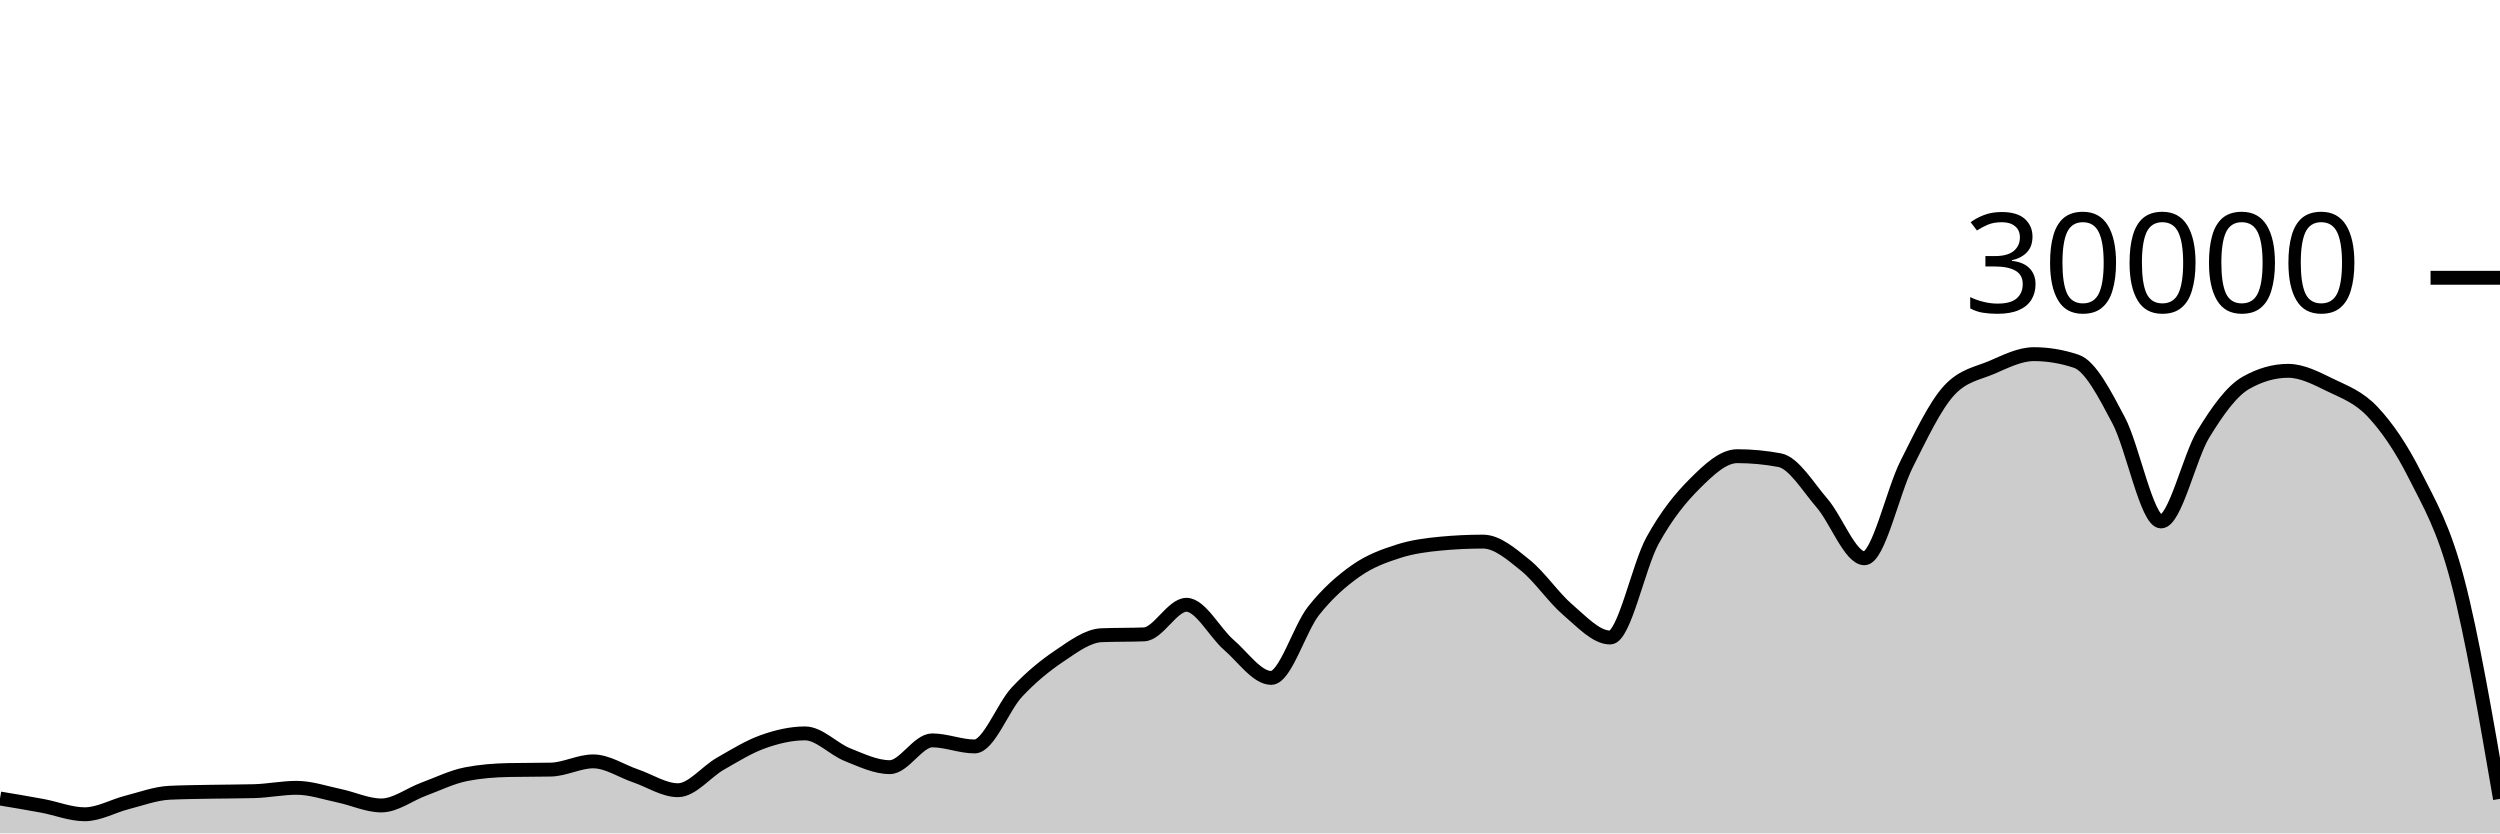
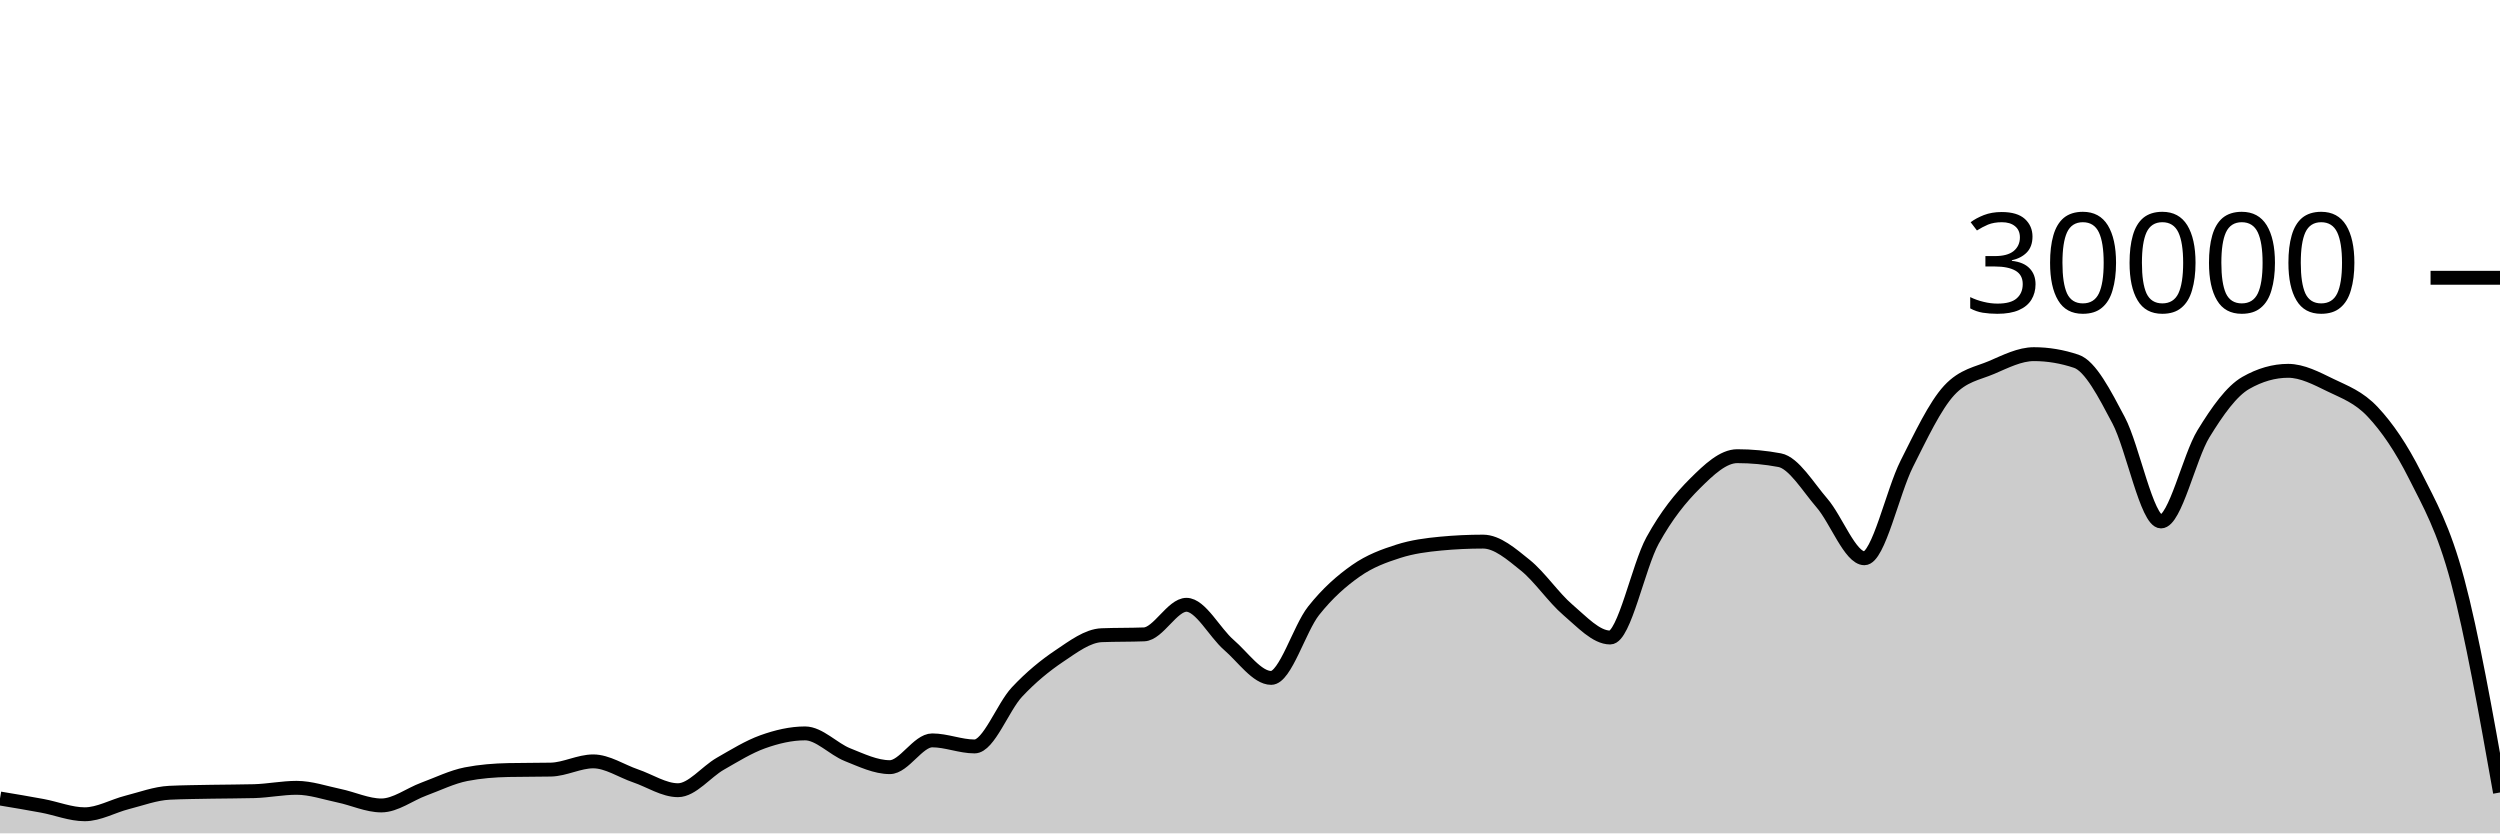
<svg xmlns="http://www.w3.org/2000/svg" viewBox="0 0 180 60">
  <g transform="translate(0,20)">
-     <path class="area" fill="rgba(0, 0, 0, 0.2)" d="M0,37.492C1.017,37.661,2.034,37.831,3.051,38.02C4.068,38.209,5.085,38.627,6.102,38.627C7.119,38.627,8.136,38.031,9.153,37.773C10.169,37.515,11.186,37.128,12.203,37.079C13.22,37.03,14.237,37.025,15.254,37.005C16.271,36.986,17.288,36.991,18.305,36.963C19.322,36.934,20.339,36.723,21.356,36.723C22.373,36.723,23.39,37.079,24.407,37.291C25.424,37.502,26.441,37.992,27.458,37.992C28.475,37.992,29.492,37.194,30.508,36.819C31.525,36.444,32.542,35.94,33.559,35.741C34.576,35.542,35.593,35.464,36.61,35.443C37.627,35.421,38.644,35.432,39.661,35.411C40.678,35.389,41.695,34.819,42.712,34.819C43.729,34.819,44.746,35.517,45.763,35.863C46.78,36.209,47.797,36.895,48.814,36.895C49.831,36.895,50.847,35.57,51.864,34.989C52.881,34.408,53.898,33.774,54.915,33.409C55.932,33.045,56.949,32.804,57.966,32.804C58.983,32.804,60,33.931,61.017,34.336C62.034,34.741,63.051,35.235,64.068,35.235C65.085,35.235,66.102,33.307,67.119,33.307C68.136,33.307,69.153,33.744,70.169,33.744C71.186,33.744,72.203,30.913,73.22,29.828C74.237,28.743,75.254,27.914,76.271,27.232C77.288,26.55,78.305,25.775,79.322,25.735C80.339,25.695,81.356,25.715,82.373,25.675C83.39,25.635,84.407,23.545,85.424,23.545C86.441,23.545,87.458,25.553,88.475,26.431C89.492,27.308,90.508,28.809,91.525,28.809C92.542,28.809,93.559,25.266,94.576,23.98C95.593,22.694,96.61,21.81,97.627,21.096C98.644,20.382,99.661,20.019,100.678,19.693C101.695,19.367,102.712,19.236,103.729,19.14C104.746,19.044,105.763,18.996,106.78,18.996C107.797,18.996,108.814,19.886,109.831,20.704C110.847,21.522,111.864,23.036,112.881,23.903C113.898,24.769,114.915,25.901,115.932,25.901C116.949,25.901,117.966,20.765,118.983,18.917C120,17.07,121.017,15.827,122.034,14.815C123.051,13.803,124.068,12.845,125.085,12.845C126.102,12.845,127.119,12.941,128.136,13.132C129.153,13.323,130.169,15.047,131.186,16.224C132.203,17.401,133.22,20.195,134.237,20.195C135.254,20.195,136.271,15.407,137.288,13.393C138.305,11.379,139.322,9.212,140.339,8.111C141.356,7.009,142.373,6.894,143.39,6.459C144.407,6.023,145.424,5.499,146.441,5.499C147.458,5.499,148.475,5.669,149.492,6.011C150.508,6.352,151.525,8.342,152.542,10.264C153.559,12.186,154.576,17.545,155.593,17.545C156.61,17.545,157.627,12.902,158.644,11.24C159.661,9.578,160.678,8.154,161.695,7.572C162.712,6.99,163.729,6.699,164.746,6.699C165.763,6.699,166.78,7.239,167.797,7.733C168.814,8.228,169.831,8.58,170.847,9.667C171.864,10.753,172.881,12.227,173.898,14.252C174.915,16.277,175.932,17.938,176.949,21.816C177.966,25.694,178.983,31.605,180,37.517L180,40C178.983,40,177.966,40,176.949,40C175.932,40,174.915,40,173.898,40C172.881,40,171.864,40,170.847,40C169.831,40,168.814,40,167.797,40C166.78,40,165.763,40,164.746,40C163.729,40,162.712,40,161.695,40C160.678,40,159.661,40,158.644,40C157.627,40,156.61,40,155.593,40C154.576,40,153.559,40,152.542,40C151.525,40,150.508,40,149.492,40C148.475,40,147.458,40,146.441,40C145.424,40,144.407,40,143.39,40C142.373,40,141.356,40,140.339,40C139.322,40,138.305,40,137.288,40C136.271,40,135.254,40,134.237,40C133.22,40,132.203,40,131.186,40C130.169,40,129.153,40,128.136,40C127.119,40,126.102,40,125.085,40C124.068,40,123.051,40,122.034,40C121.017,40,120,40,118.983,40C117.966,40,116.949,40,115.932,40C114.915,40,113.898,40,112.881,40C111.864,40,110.847,40,109.831,40C108.814,40,107.797,40,106.78,40C105.763,40,104.746,40,103.729,40C102.712,40,101.695,40,100.678,40C99.661,40,98.644,40,97.627,40C96.61,40,95.593,40,94.576,40C93.559,40,92.542,40,91.525,40C90.508,40,89.492,40,88.475,40C87.458,40,86.441,40,85.424,40C84.407,40,83.39,40,82.373,40C81.356,40,80.339,40,79.322,40C78.305,40,77.288,40,76.271,40C75.254,40,74.237,40,73.22,40C72.203,40,71.186,40,70.169,40C69.153,40,68.136,40,67.119,40C66.102,40,65.085,40,64.068,40C63.051,40,62.034,40,61.017,40C60,40,58.983,40,57.966,40C56.949,40,55.932,40,54.915,40C53.898,40,52.881,40,51.864,40C50.847,40,49.831,40,48.814,40C47.797,40,46.78,40,45.763,40C44.746,40,43.729,40,42.712,40C41.695,40,40.678,40,39.661,40C38.644,40,37.627,40,36.61,40C35.593,40,34.576,40,33.559,40C32.542,40,31.525,40,30.508,40C29.492,40,28.475,40,27.458,40C26.441,40,25.424,40,24.407,40C23.39,40,22.373,40,21.356,40C20.339,40,19.322,40,18.305,40C17.288,40,16.271,40,15.254,40C14.237,40,13.22,40,12.203,40C11.186,40,10.169,40,9.153,40C8.136,40,7.119,40,6.102,40C5.085,40,4.068,40,3.051,40C2.034,40,1.017,40,0,40Z" />
-     <path class="line" stroke="black" fill="none" d="M0,37.492C1.017,37.661,2.034,37.831,3.051,38.02C4.068,38.209,5.085,38.627,6.102,38.627C7.119,38.627,8.136,38.031,9.153,37.773C10.169,37.515,11.186,37.128,12.203,37.079C13.22,37.03,14.237,37.025,15.254,37.005C16.271,36.986,17.288,36.991,18.305,36.963C19.322,36.934,20.339,36.723,21.356,36.723C22.373,36.723,23.39,37.079,24.407,37.291C25.424,37.502,26.441,37.992,27.458,37.992C28.475,37.992,29.492,37.194,30.508,36.819C31.525,36.444,32.542,35.94,33.559,35.741C34.576,35.542,35.593,35.464,36.61,35.443C37.627,35.421,38.644,35.432,39.661,35.411C40.678,35.389,41.695,34.819,42.712,34.819C43.729,34.819,44.746,35.517,45.763,35.863C46.78,36.209,47.797,36.895,48.814,36.895C49.831,36.895,50.847,35.57,51.864,34.989C52.881,34.408,53.898,33.774,54.915,33.409C55.932,33.045,56.949,32.804,57.966,32.804C58.983,32.804,60,33.931,61.017,34.336C62.034,34.741,63.051,35.235,64.068,35.235C65.085,35.235,66.102,33.307,67.119,33.307C68.136,33.307,69.153,33.744,70.169,33.744C71.186,33.744,72.203,30.913,73.22,29.828C74.237,28.743,75.254,27.914,76.271,27.232C77.288,26.55,78.305,25.775,79.322,25.735C80.339,25.695,81.356,25.715,82.373,25.675C83.39,25.635,84.407,23.545,85.424,23.545C86.441,23.545,87.458,25.553,88.475,26.431C89.492,27.308,90.508,28.809,91.525,28.809C92.542,28.809,93.559,25.266,94.576,23.98C95.593,22.694,96.61,21.81,97.627,21.096C98.644,20.382,99.661,20.019,100.678,19.693C101.695,19.367,102.712,19.236,103.729,19.14C104.746,19.044,105.763,18.996,106.78,18.996C107.797,18.996,108.814,19.886,109.831,20.704C110.847,21.522,111.864,23.036,112.881,23.903C113.898,24.769,114.915,25.901,115.932,25.901C116.949,25.901,117.966,20.765,118.983,18.917C120,17.07,121.017,15.827,122.034,14.815C123.051,13.803,124.068,12.845,125.085,12.845C126.102,12.845,127.119,12.941,128.136,13.132C129.153,13.323,130.169,15.047,131.186,16.224C132.203,17.401,133.22,20.195,134.237,20.195C135.254,20.195,136.271,15.407,137.288,13.393C138.305,11.379,139.322,9.212,140.339,8.111C141.356,7.009,142.373,6.894,143.39,6.459C144.407,6.023,145.424,5.499,146.441,5.499C147.458,5.499,148.475,5.669,149.492,6.011C150.508,6.352,151.525,8.342,152.542,10.264C153.559,12.186,154.576,17.545,155.593,17.545C156.61,17.545,157.627,12.902,158.644,11.24C159.661,9.578,160.678,8.154,161.695,7.572C162.712,6.99,163.729,6.699,164.746,6.699C165.763,6.699,166.78,7.239,167.797,7.733C168.814,8.228,169.831,8.58,170.847,9.667C171.864,10.753,172.881,12.227,173.898,14.252C174.915,16.277,175.932,17.938,176.949,21.816C177.966,25.694,178.983,31.605,180,37.517" />
+     <path class="area" fill="rgba(0, 0, 0, 0.2)" d="M0,37.492C1.017,37.661,2.034,37.831,3.051,38.02C4.068,38.209,5.085,38.627,6.102,38.627C7.119,38.627,8.136,38.031,9.153,37.773C10.169,37.515,11.186,37.128,12.203,37.079C13.22,37.03,14.237,37.025,15.254,37.005C16.271,36.986,17.288,36.991,18.305,36.963C19.322,36.934,20.339,36.723,21.356,36.723C22.373,36.723,23.39,37.079,24.407,37.291C25.424,37.502,26.441,37.992,27.458,37.992C28.475,37.992,29.492,37.194,30.508,36.819C31.525,36.444,32.542,35.94,33.559,35.741C34.576,35.542,35.593,35.464,36.61,35.443C37.627,35.421,38.644,35.432,39.661,35.411C40.678,35.389,41.695,34.819,42.712,34.819C43.729,34.819,44.746,35.517,45.763,35.863C46.78,36.209,47.797,36.895,48.814,36.895C49.831,36.895,50.847,35.57,51.864,34.989C52.881,34.408,53.898,33.774,54.915,33.409C55.932,33.045,56.949,32.804,57.966,32.804C58.983,32.804,60,33.931,61.017,34.336C62.034,34.741,63.051,35.235,64.068,35.235C65.085,35.235,66.102,33.307,67.119,33.307C68.136,33.307,69.153,33.744,70.169,33.744C71.186,33.744,72.203,30.913,73.22,29.828C74.237,28.743,75.254,27.914,76.271,27.232C77.288,26.55,78.305,25.775,79.322,25.735C80.339,25.695,81.356,25.715,82.373,25.675C83.39,25.635,84.407,23.545,85.424,23.545C86.441,23.545,87.458,25.553,88.475,26.431C89.492,27.308,90.508,28.809,91.525,28.809C92.542,28.809,93.559,25.266,94.576,23.98C95.593,22.694,96.61,21.81,97.627,21.096C98.644,20.382,99.661,20.019,100.678,19.693C101.695,19.367,102.712,19.236,103.729,19.14C104.746,19.044,105.763,18.996,106.78,18.996C107.797,18.996,108.814,19.886,109.831,20.704C110.847,21.522,111.864,23.036,112.881,23.903C113.898,24.769,114.915,25.901,115.932,25.901C116.949,25.901,117.966,20.765,118.983,18.917C120,17.07,121.017,15.827,122.034,14.815C123.051,13.803,124.068,12.845,125.085,12.845C126.102,12.845,127.119,12.941,128.136,13.132C129.153,13.323,130.169,15.047,131.186,16.224C132.203,17.401,133.22,20.195,134.237,20.195C135.254,20.195,136.271,15.407,137.288,13.393C138.305,11.379,139.322,9.212,140.339,8.111C141.356,7.009,142.373,6.894,143.39,6.459C144.407,6.023,145.424,5.499,146.441,5.499C147.458,5.499,148.475,5.669,149.492,6.011C150.508,6.352,151.525,8.342,152.542,10.264C153.559,12.186,154.576,17.545,155.593,17.545C156.61,17.545,157.627,12.902,158.644,11.24C159.661,9.578,160.678,8.154,161.695,7.572C162.712,6.99,163.729,6.699,164.746,6.699C165.763,6.699,166.78,7.239,167.797,7.733C168.814,8.228,169.831,8.58,170.847,9.667C171.864,10.753,172.881,12.227,173.898,14.252C174.915,16.277,175.932,18.015,176.949,21.816C177.966,25.617,178.983,31.338,180,37.059L180,40C178.983,40,177.966,40,176.949,40C175.932,40,174.915,40,173.898,40C172.881,40,171.864,40,170.847,40C169.831,40,168.814,40,167.797,40C166.78,40,165.763,40,164.746,40C163.729,40,162.712,40,161.695,40C160.678,40,159.661,40,158.644,40C157.627,40,156.61,40,155.593,40C154.576,40,153.559,40,152.542,40C151.525,40,150.508,40,149.492,40C148.475,40,147.458,40,146.441,40C145.424,40,144.407,40,143.39,40C142.373,40,141.356,40,140.339,40C139.322,40,138.305,40,137.288,40C136.271,40,135.254,40,134.237,40C133.22,40,132.203,40,131.186,40C130.169,40,129.153,40,128.136,40C127.119,40,126.102,40,125.085,40C124.068,40,123.051,40,122.034,40C121.017,40,120,40,118.983,40C117.966,40,116.949,40,115.932,40C114.915,40,113.898,40,112.881,40C111.864,40,110.847,40,109.831,40C108.814,40,107.797,40,106.78,40C105.763,40,104.746,40,103.729,40C102.712,40,101.695,40,100.678,40C99.661,40,98.644,40,97.627,40C96.61,40,95.593,40,94.576,40C93.559,40,92.542,40,91.525,40C90.508,40,89.492,40,88.475,40C87.458,40,86.441,40,85.424,40C84.407,40,83.39,40,82.373,40C81.356,40,80.339,40,79.322,40C78.305,40,77.288,40,76.271,40C75.254,40,74.237,40,73.22,40C72.203,40,71.186,40,70.169,40C69.153,40,68.136,40,67.119,40C66.102,40,65.085,40,64.068,40C63.051,40,62.034,40,61.017,40C60,40,58.983,40,57.966,40C56.949,40,55.932,40,54.915,40C53.898,40,52.881,40,51.864,40C50.847,40,49.831,40,48.814,40C47.797,40,46.78,40,45.763,40C44.746,40,43.729,40,42.712,40C41.695,40,40.678,40,39.661,40C38.644,40,37.627,40,36.61,40C35.593,40,34.576,40,33.559,40C32.542,40,31.525,40,30.508,40C29.492,40,28.475,40,27.458,40C26.441,40,25.424,40,24.407,40C23.39,40,22.373,40,21.356,40C20.339,40,19.322,40,18.305,40C17.288,40,16.271,40,15.254,40C14.237,40,13.22,40,12.203,40C11.186,40,10.169,40,9.153,40C8.136,40,7.119,40,6.102,40C5.085,40,4.068,40,3.051,40C2.034,40,1.017,40,0,40Z" />
+     <path class="line" stroke="black" fill="none" d="M0,37.492C1.017,37.661,2.034,37.831,3.051,38.02C4.068,38.209,5.085,38.627,6.102,38.627C7.119,38.627,8.136,38.031,9.153,37.773C10.169,37.515,11.186,37.128,12.203,37.079C13.22,37.03,14.237,37.025,15.254,37.005C16.271,36.986,17.288,36.991,18.305,36.963C19.322,36.934,20.339,36.723,21.356,36.723C22.373,36.723,23.39,37.079,24.407,37.291C25.424,37.502,26.441,37.992,27.458,37.992C28.475,37.992,29.492,37.194,30.508,36.819C31.525,36.444,32.542,35.94,33.559,35.741C34.576,35.542,35.593,35.464,36.61,35.443C37.627,35.421,38.644,35.432,39.661,35.411C40.678,35.389,41.695,34.819,42.712,34.819C43.729,34.819,44.746,35.517,45.763,35.863C46.78,36.209,47.797,36.895,48.814,36.895C49.831,36.895,50.847,35.57,51.864,34.989C52.881,34.408,53.898,33.774,54.915,33.409C55.932,33.045,56.949,32.804,57.966,32.804C58.983,32.804,60,33.931,61.017,34.336C62.034,34.741,63.051,35.235,64.068,35.235C65.085,35.235,66.102,33.307,67.119,33.307C68.136,33.307,69.153,33.744,70.169,33.744C71.186,33.744,72.203,30.913,73.22,29.828C74.237,28.743,75.254,27.914,76.271,27.232C77.288,26.55,78.305,25.775,79.322,25.735C80.339,25.695,81.356,25.715,82.373,25.675C83.39,25.635,84.407,23.545,85.424,23.545C86.441,23.545,87.458,25.553,88.475,26.431C89.492,27.308,90.508,28.809,91.525,28.809C92.542,28.809,93.559,25.266,94.576,23.98C95.593,22.694,96.61,21.81,97.627,21.096C98.644,20.382,99.661,20.019,100.678,19.693C101.695,19.367,102.712,19.236,103.729,19.14C104.746,19.044,105.763,18.996,106.78,18.996C107.797,18.996,108.814,19.886,109.831,20.704C110.847,21.522,111.864,23.036,112.881,23.903C113.898,24.769,114.915,25.901,115.932,25.901C116.949,25.901,117.966,20.765,118.983,18.917C120,17.07,121.017,15.827,122.034,14.815C123.051,13.803,124.068,12.845,125.085,12.845C126.102,12.845,127.119,12.941,128.136,13.132C129.153,13.323,130.169,15.047,131.186,16.224C132.203,17.401,133.22,20.195,134.237,20.195C135.254,20.195,136.271,15.407,137.288,13.393C138.305,11.379,139.322,9.212,140.339,8.111C141.356,7.009,142.373,6.894,143.39,6.459C144.407,6.023,145.424,5.499,146.441,5.499C147.458,5.499,148.475,5.669,149.492,6.011C150.508,6.352,151.525,8.342,152.542,10.264C153.559,12.186,154.576,17.545,155.593,17.545C156.61,17.545,157.627,12.902,158.644,11.24C159.661,9.578,160.678,8.154,161.695,7.572C162.712,6.99,163.729,6.699,164.746,6.699C165.763,6.699,166.78,7.239,167.797,7.733C168.814,8.228,169.831,8.58,170.847,9.667C171.864,10.753,172.881,12.227,173.898,14.252C174.915,16.277,175.932,18.015,176.949,21.816C177.966,25.617,178.983,31.338,180,37.059" />
    <path class="axis-ceiling" stroke-width="1" stroke="black" fill="none" d="M175,0L180,0" />
    <text class="axis-ceiling-label" font-family="sans-serif" text-anchor="end" font-size="10px" x="170" y="2.5">30000</text>
  </g>
</svg>
